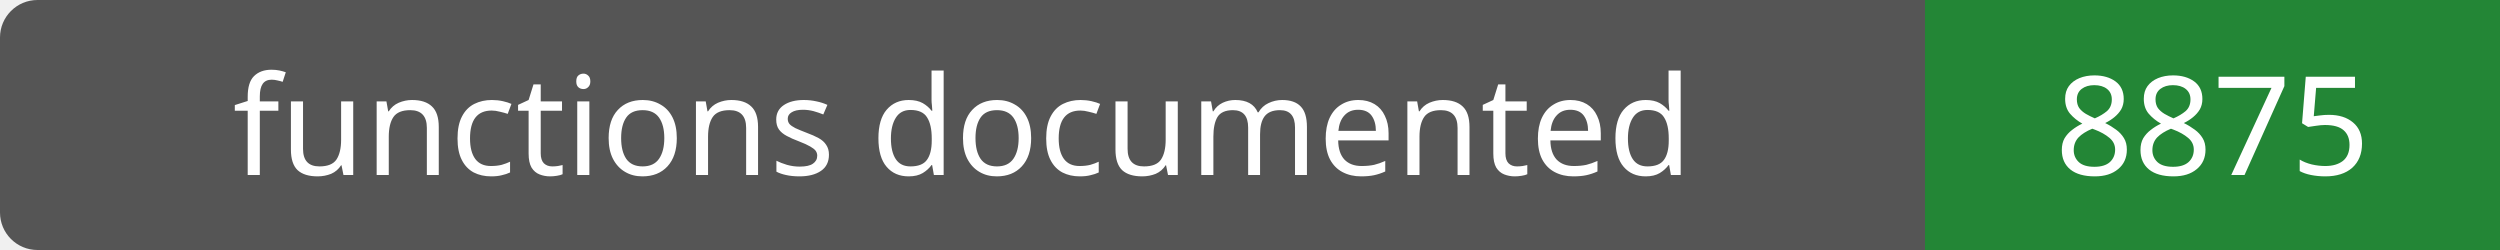
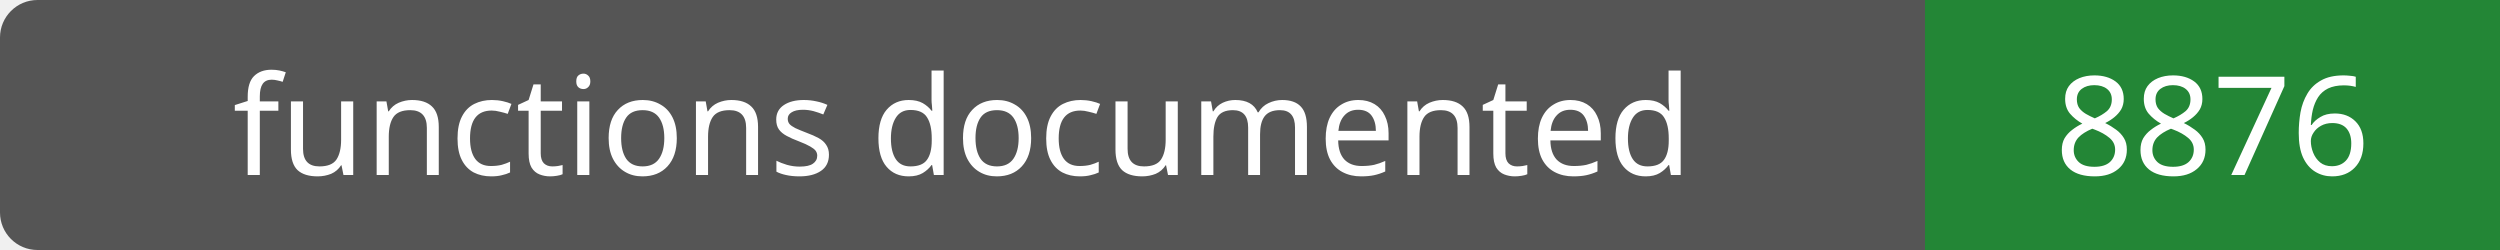
- <svg xmlns="http://www.w3.org/2000/svg" width="200" height="20" role="img" aria-label="functions documented: 8875">
+ <svg xmlns="http://www.w3.org/2000/svg" width="200" height="20" role="img" aria-label="functions documented: 8876">
  <rect width="200" height="20" rx="3" fill="#555" />
  <path fill="#238636" d="M154 0h46v20H154z" />
  <g fill="#fff" text-anchor="middle" font-family="Verdana,sans-serif" font-size="11">
    <text x="77.0" y="14">functions documented</text>
-     <text x="177.0" y="14">8875</text>
+     <text x="177.0" y="14">8876</text>
  </g>
</svg>
